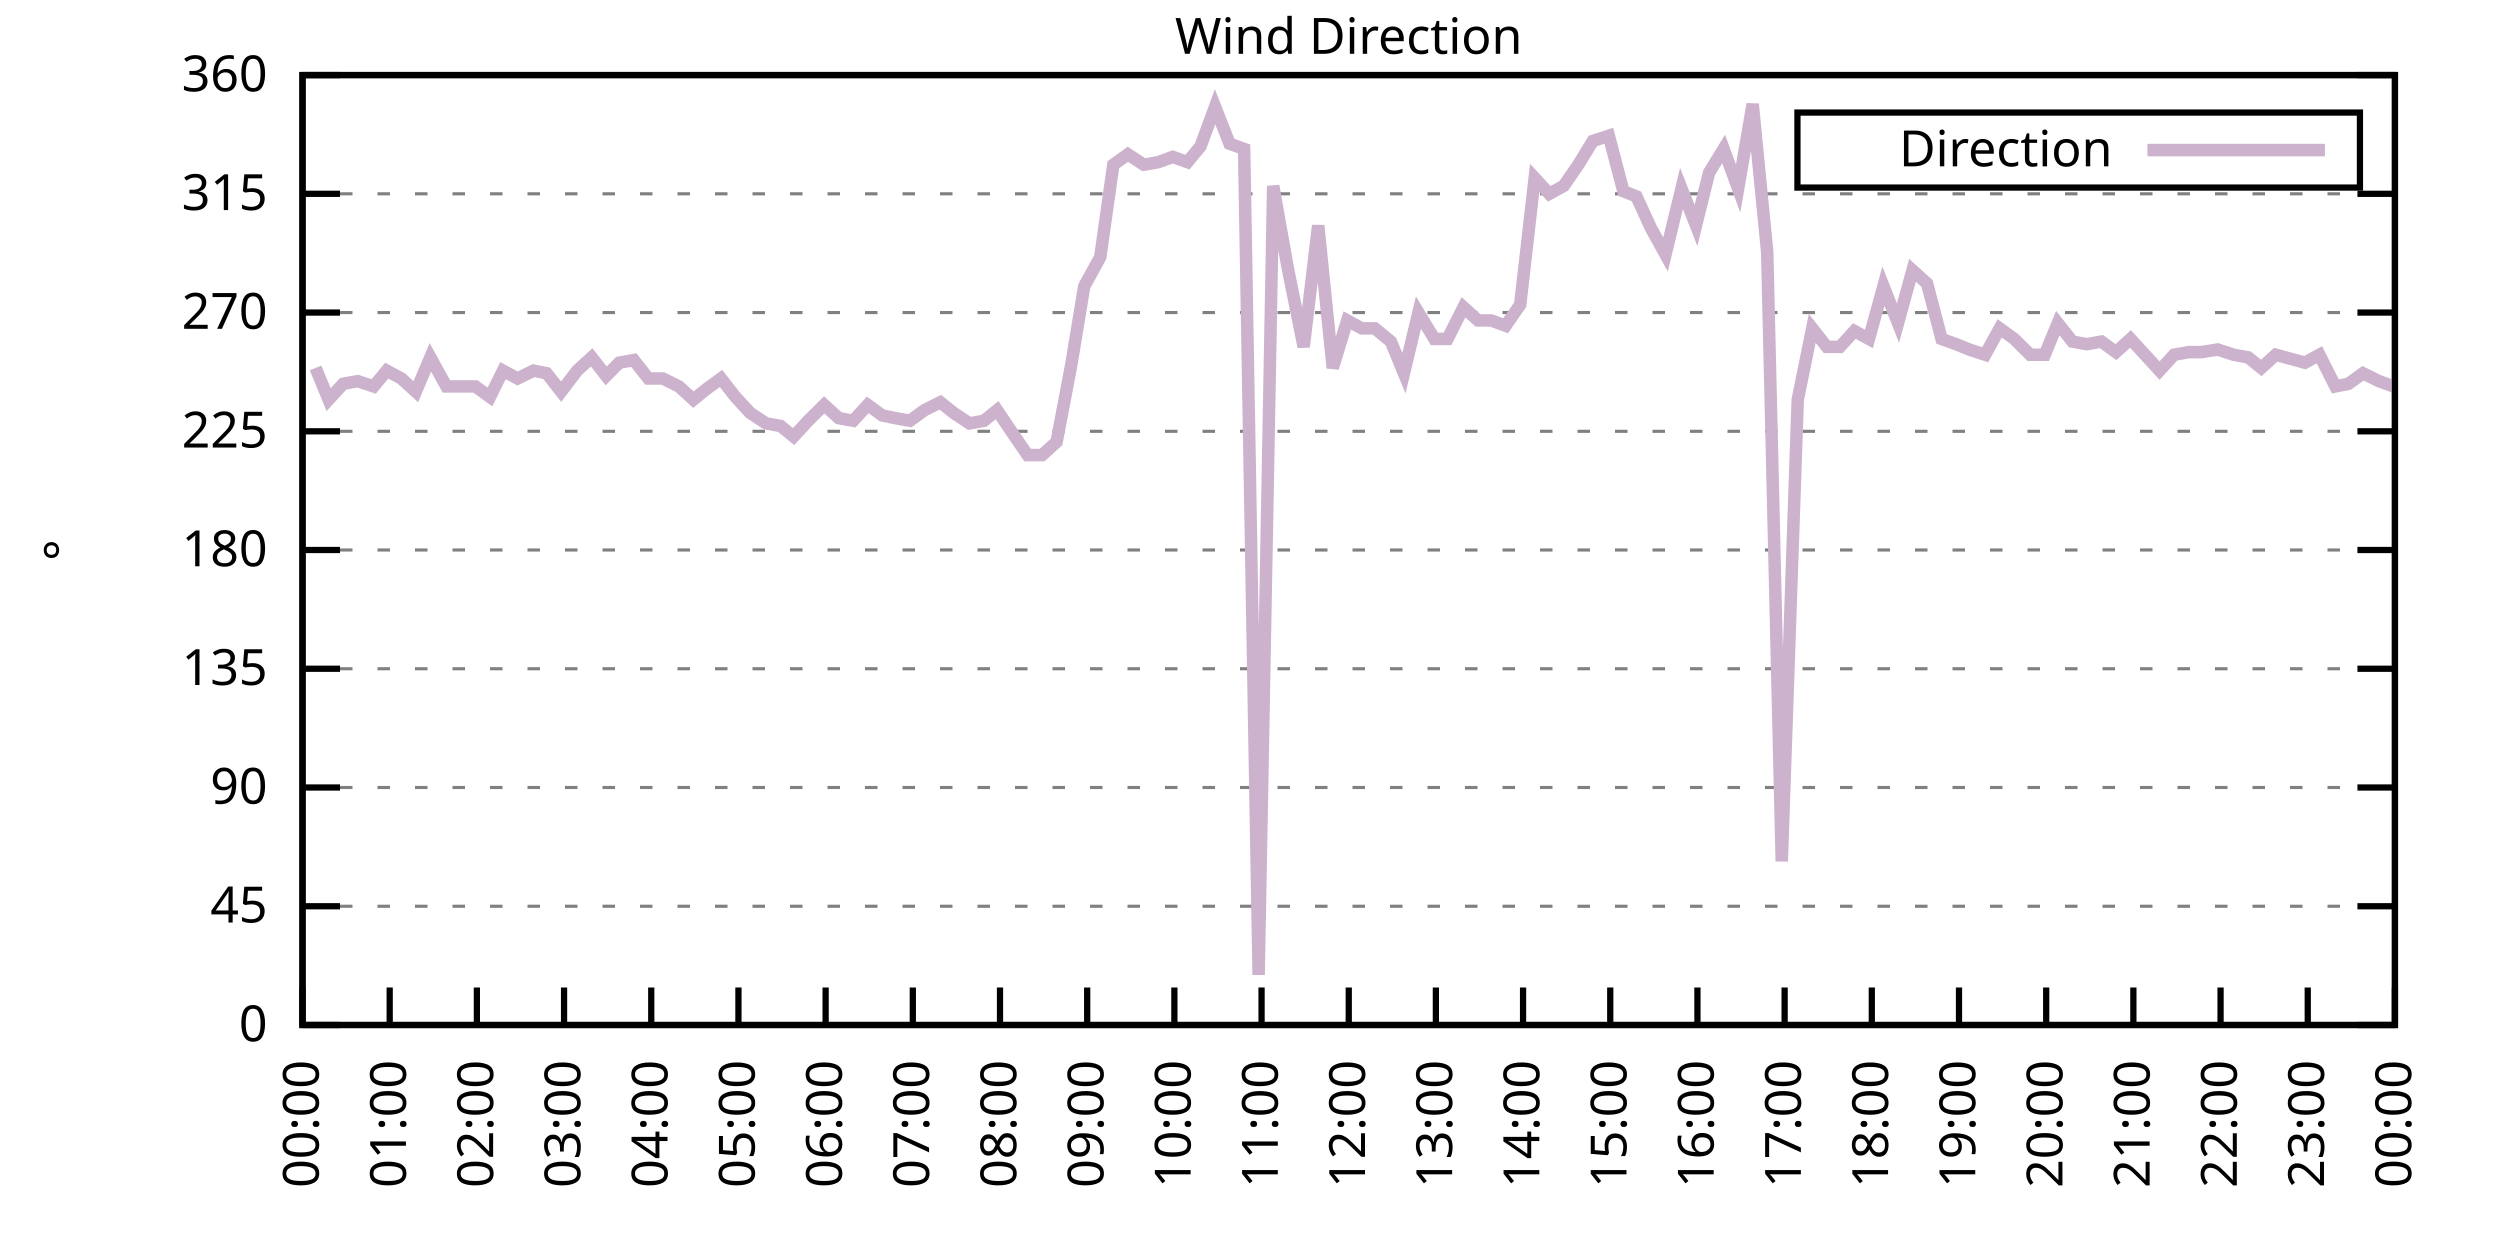
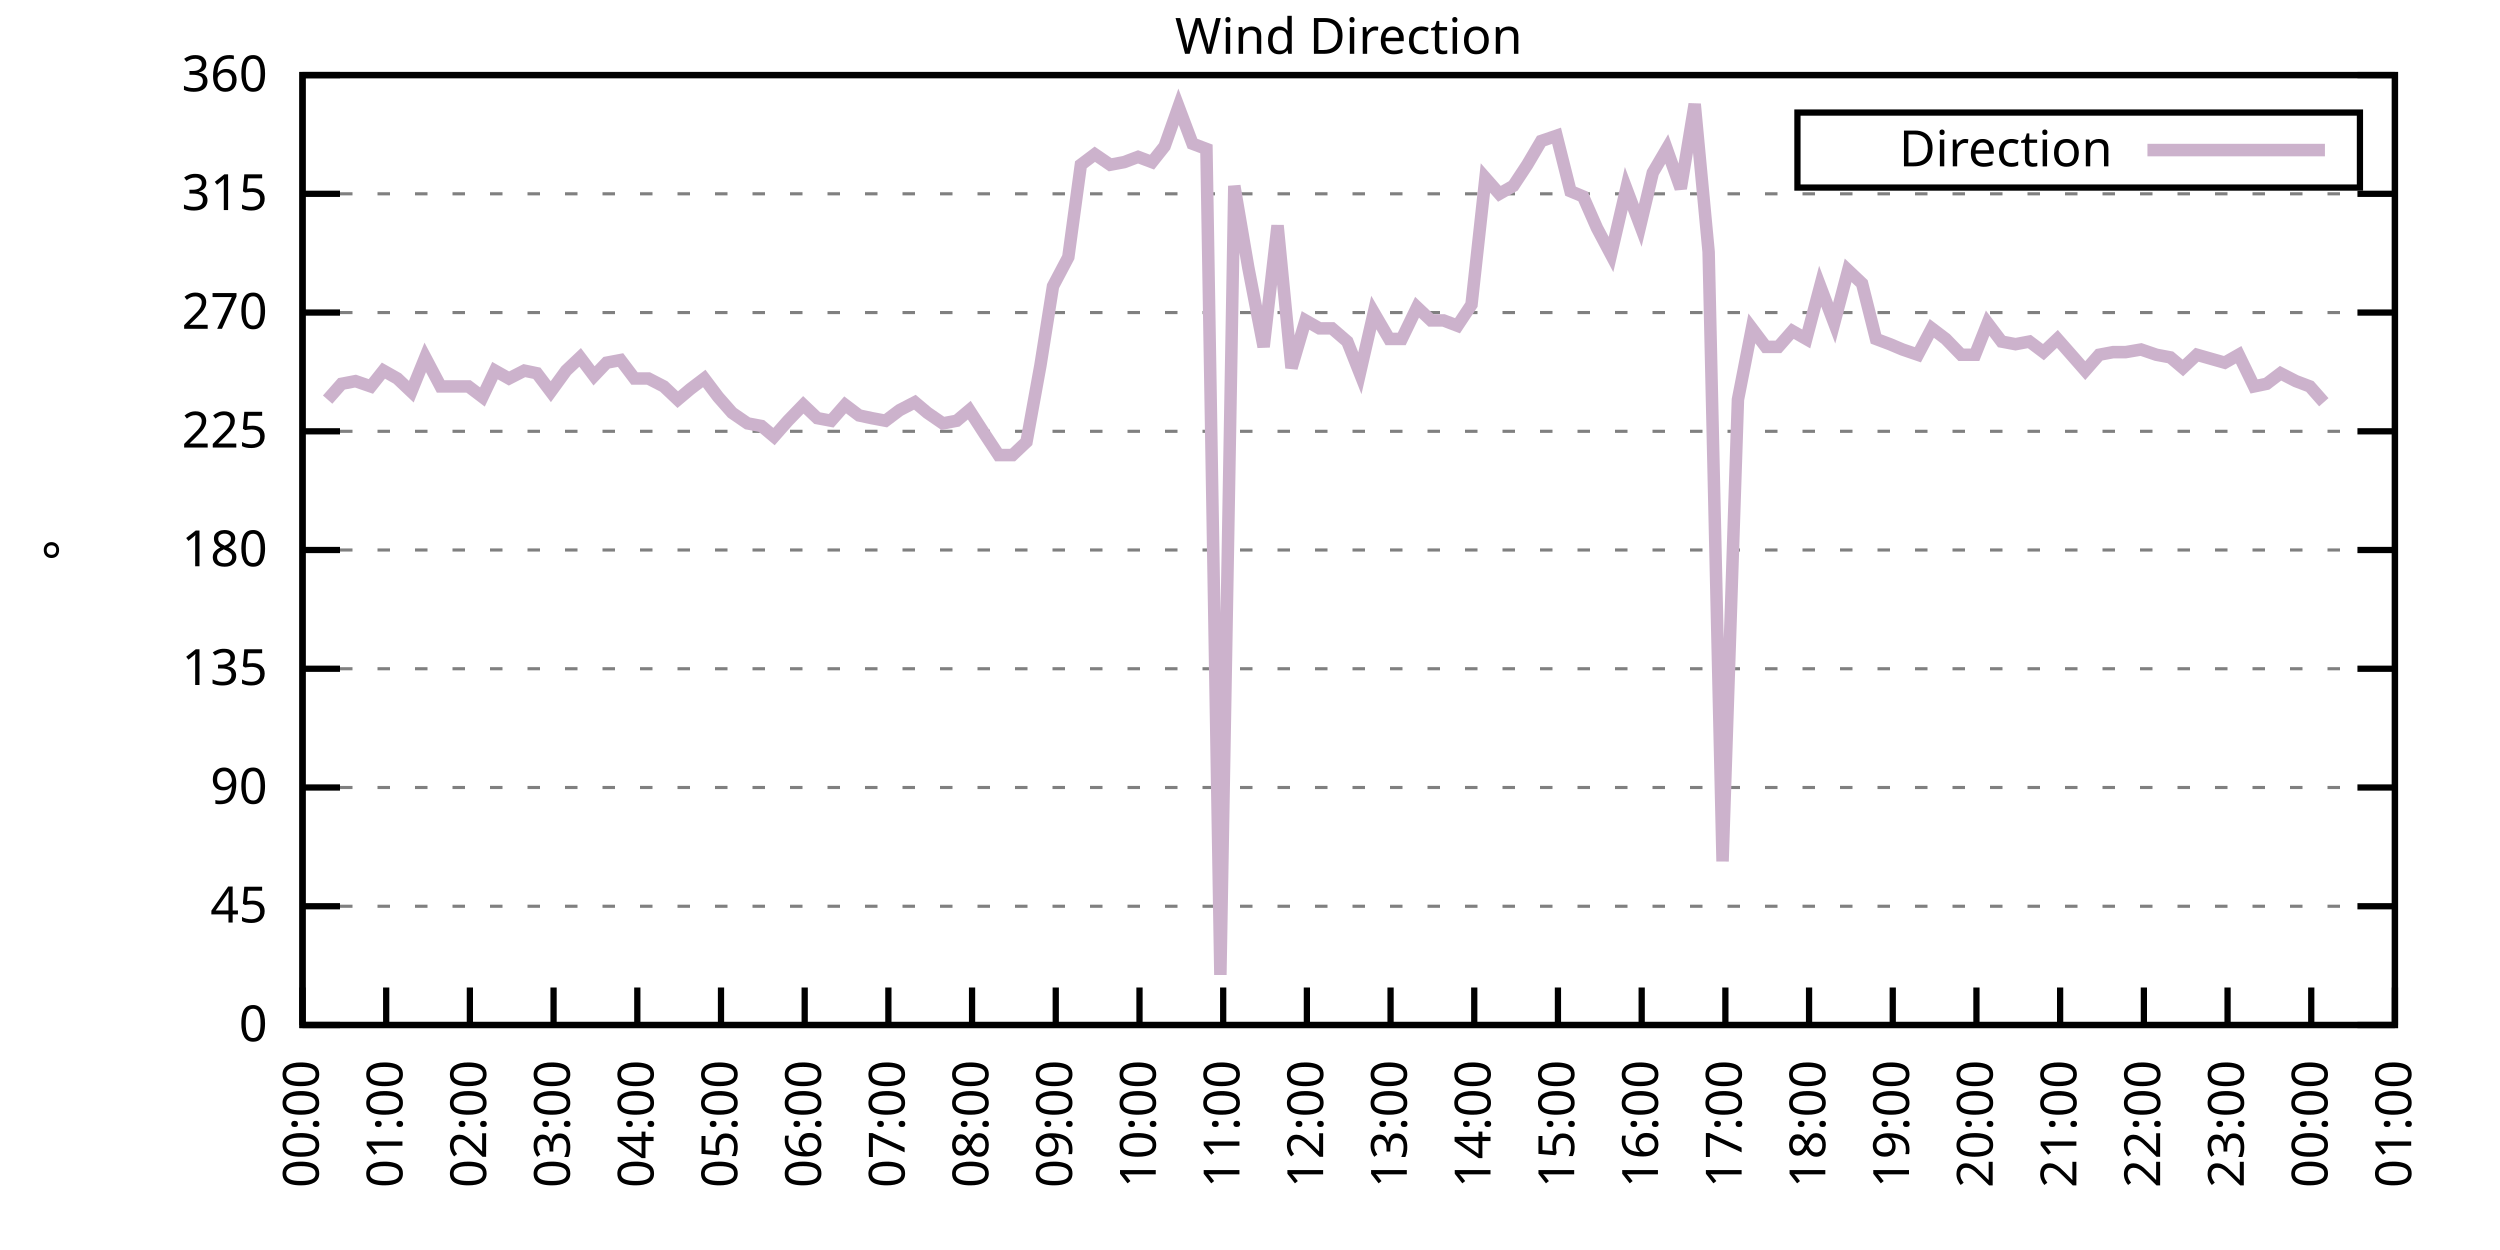
<svg xmlns="http://www.w3.org/2000/svg" xmlns:xlink="http://www.w3.org/1999/xlink" width="400" height="200" viewBox="0 0 400 200">
  <g id="gnuplot_canvas">
    <rect x="0" y="0" width="400" height="200" fill="none" />
    <defs>
      <circle id="gpDot" r="0.5" stroke-width="0.5" stroke="currentColor" />
      <path id="gpPt0" stroke-width="0.333" stroke="currentColor" d="M-1,0 h2 M0,-1 v2" />
      <path id="gpPt1" stroke-width="0.333" stroke="currentColor" d="M-1,-1 L1,1 M1,-1 L-1,1" />
      <path id="gpPt2" stroke-width="0.333" stroke="currentColor" d="M-1,0 L1,0 M0,-1 L0,1 M-1,-1 L1,1 M-1,1 L1,-1" />
      <rect id="gpPt3" stroke-width="0.333" stroke="currentColor" x="-1" y="-1" width="2" height="2" />
      <rect id="gpPt4" stroke-width="0.333" stroke="currentColor" fill="currentColor" x="-1" y="-1" width="2" height="2" />
      <circle id="gpPt5" stroke-width="0.333" stroke="currentColor" cx="0" cy="0" r="1" />
      <use xlink:href="#gpPt5" id="gpPt6" fill="currentColor" stroke="none" />
      <path id="gpPt7" stroke-width="0.333" stroke="currentColor" d="M0,-1.33 L-1.33,0.67 L1.33,0.67 z" />
      <use xlink:href="#gpPt7" id="gpPt8" fill="currentColor" stroke="none" />
      <use xlink:href="#gpPt7" id="gpPt9" stroke="currentColor" transform="rotate(180)" />
      <use xlink:href="#gpPt9" id="gpPt10" fill="currentColor" stroke="none" />
      <use xlink:href="#gpPt3" id="gpPt11" stroke="currentColor" transform="rotate(45)" />
      <use xlink:href="#gpPt11" id="gpPt12" fill="currentColor" stroke="none" />
      <path id="gpPt13" stroke-width="0.333" stroke="currentColor" d="M0,1.330 L1.265,0.411 L0.782,-1.067 L-0.782,-1.076 L-1.265,0.411 z" />
      <use xlink:href="#gpPt13" id="gpPt14" fill="currentColor" stroke="none" />
      <filter id="textbox" filterUnits="objectBoundingBox" x="0" y="0" height="1" width="1">
        <feFlood flood-color="white" flood-opacity="1" result="bgnd" />
        <feComposite in="SourceGraphic" in2="bgnd" operator="atop" />
      </filter>
      <filter id="greybox" filterUnits="objectBoundingBox" x="0" y="0" height="1" width="1">
        <feFlood flood-color="lightgrey" flood-opacity="1" result="grey" />
        <feComposite in="SourceGraphic" in2="grey" operator="atop" />
      </filter>
    </defs>
    <g fill="none" color="white" stroke="currentColor" stroke-width="1.00" stroke-linecap="butt" stroke-linejoin="miter">
</g>
    <g fill="none" color="black" stroke="currentColor" stroke-width="1.00" stroke-linecap="butt" stroke-linejoin="miter">
      <g stroke="none" shape-rendering="crispEdges">
        <polygon fill="rgb(255, 255, 255)" points="48.40,164.00 383.18,164.00 383.18,12.02 48.40,12.02 " />
      </g>
    </g>
    <g fill="none" color="black" stroke="currentColor" stroke-width="1.00" stroke-linecap="butt" stroke-linejoin="miter">
</g>
    <g fill="none" color="black" stroke="black" stroke-width="0.50" stroke-linecap="butt" stroke-linejoin="miter">
</g>
    <g fill="none" color="gray" stroke="currentColor" stroke-width="0.50" stroke-linecap="butt" stroke-linejoin="miter">
      <path stroke="gray" stroke-dasharray="2,4" class="gridline" d="M48.40,164.00 L383.19,164.00  " />
    </g>
    <g fill="none" color="gray" stroke="gray" stroke-width="1.00" stroke-linecap="butt" stroke-linejoin="miter">
</g>
    <g fill="none" color="black" stroke="currentColor" stroke-width="1.00" stroke-linecap="butt" stroke-linejoin="miter">
      <path stroke="black" d="M48.40,164.00 L54.40,164.00 M383.19,164.00 L377.19,164.00  " />
      <g transform="translate(42.80,166.60)" stroke="none" fill="black" font-family="Sans" font-size="8.00" text-anchor="end">
        <text>
          <tspan font-family="Sans"> 0</tspan>
        </text>
      </g>
    </g>
    <g fill="none" color="black" stroke="currentColor" stroke-width="1.00" stroke-linecap="butt" stroke-linejoin="miter">
</g>
    <g fill="none" color="black" stroke="black" stroke-width="0.50" stroke-linecap="butt" stroke-linejoin="miter">
</g>
    <g fill="none" color="gray" stroke="currentColor" stroke-width="0.50" stroke-linecap="butt" stroke-linejoin="miter">
      <path stroke="gray" stroke-dasharray="2,4" class="gridline" d="M48.40,145.00 L383.19,145.00  " />
    </g>
    <g fill="none" color="gray" stroke="gray" stroke-width="1.00" stroke-linecap="butt" stroke-linejoin="miter">
</g>
    <g fill="none" color="black" stroke="currentColor" stroke-width="1.00" stroke-linecap="butt" stroke-linejoin="miter">
      <path stroke="black" d="M48.40,145.00 L54.40,145.00 M383.19,145.00 L377.19,145.00  " />
      <g transform="translate(42.80,147.60)" stroke="none" fill="black" font-family="Sans" font-size="8.00" text-anchor="end">
        <text>
          <tspan font-family="Sans"> 45</tspan>
        </text>
      </g>
    </g>
    <g fill="none" color="black" stroke="currentColor" stroke-width="1.00" stroke-linecap="butt" stroke-linejoin="miter">
</g>
    <g fill="none" color="black" stroke="black" stroke-width="0.50" stroke-linecap="butt" stroke-linejoin="miter">
</g>
    <g fill="none" color="gray" stroke="currentColor" stroke-width="0.50" stroke-linecap="butt" stroke-linejoin="miter">
      <path stroke="gray" stroke-dasharray="2,4" class="gridline" d="M48.40,126.00 L383.19,126.00  " />
    </g>
    <g fill="none" color="gray" stroke="gray" stroke-width="1.00" stroke-linecap="butt" stroke-linejoin="miter">
</g>
    <g fill="none" color="black" stroke="currentColor" stroke-width="1.00" stroke-linecap="butt" stroke-linejoin="miter">
      <path stroke="black" d="M48.40,126.00 L54.40,126.00 M383.19,126.00 L377.19,126.00  " />
      <g transform="translate(42.80,128.60)" stroke="none" fill="black" font-family="Sans" font-size="8.00" text-anchor="end">
        <text>
          <tspan font-family="Sans"> 90</tspan>
        </text>
      </g>
    </g>
    <g fill="none" color="black" stroke="currentColor" stroke-width="1.00" stroke-linecap="butt" stroke-linejoin="miter">
</g>
    <g fill="none" color="black" stroke="black" stroke-width="0.50" stroke-linecap="butt" stroke-linejoin="miter">
</g>
    <g fill="none" color="gray" stroke="currentColor" stroke-width="0.50" stroke-linecap="butt" stroke-linejoin="miter">
      <path stroke="gray" stroke-dasharray="2,4" class="gridline" d="M48.40,107.00 L383.19,107.00  " />
    </g>
    <g fill="none" color="gray" stroke="gray" stroke-width="1.00" stroke-linecap="butt" stroke-linejoin="miter">
</g>
    <g fill="none" color="black" stroke="currentColor" stroke-width="1.00" stroke-linecap="butt" stroke-linejoin="miter">
      <path stroke="black" d="M48.40,107.00 L54.40,107.00 M383.19,107.00 L377.19,107.00  " />
      <g transform="translate(42.80,109.60)" stroke="none" fill="black" font-family="Sans" font-size="8.00" text-anchor="end">
        <text>
          <tspan font-family="Sans"> 135</tspan>
        </text>
      </g>
    </g>
    <g fill="none" color="black" stroke="currentColor" stroke-width="1.00" stroke-linecap="butt" stroke-linejoin="miter">
</g>
    <g fill="none" color="black" stroke="black" stroke-width="0.50" stroke-linecap="butt" stroke-linejoin="miter">
</g>
    <g fill="none" color="gray" stroke="currentColor" stroke-width="0.50" stroke-linecap="butt" stroke-linejoin="miter">
      <path stroke="gray" stroke-dasharray="2,4" class="gridline" d="M48.40,88.00 L383.19,88.00  " />
    </g>
    <g fill="none" color="gray" stroke="gray" stroke-width="1.00" stroke-linecap="butt" stroke-linejoin="miter">
</g>
    <g fill="none" color="black" stroke="currentColor" stroke-width="1.00" stroke-linecap="butt" stroke-linejoin="miter">
      <path stroke="black" d="M48.40,88.00 L54.40,88.00 M383.19,88.00 L377.19,88.00  " />
      <g transform="translate(42.80,90.60)" stroke="none" fill="black" font-family="Sans" font-size="8.00" text-anchor="end">
        <text>
          <tspan font-family="Sans"> 180</tspan>
        </text>
      </g>
    </g>
    <g fill="none" color="black" stroke="currentColor" stroke-width="1.00" stroke-linecap="butt" stroke-linejoin="miter">
</g>
    <g fill="none" color="black" stroke="black" stroke-width="0.50" stroke-linecap="butt" stroke-linejoin="miter">
</g>
    <g fill="none" color="gray" stroke="currentColor" stroke-width="0.50" stroke-linecap="butt" stroke-linejoin="miter">
      <path stroke="gray" stroke-dasharray="2,4" class="gridline" d="M48.40,69.01 L383.19,69.01  " />
    </g>
    <g fill="none" color="gray" stroke="gray" stroke-width="1.00" stroke-linecap="butt" stroke-linejoin="miter">
</g>
    <g fill="none" color="black" stroke="currentColor" stroke-width="1.00" stroke-linecap="butt" stroke-linejoin="miter">
      <path stroke="black" d="M48.40,69.01 L54.40,69.01 M383.19,69.01 L377.19,69.01  " />
      <g transform="translate(42.80,71.61)" stroke="none" fill="black" font-family="Sans" font-size="8.00" text-anchor="end">
        <text>
          <tspan font-family="Sans"> 225</tspan>
        </text>
      </g>
    </g>
    <g fill="none" color="black" stroke="currentColor" stroke-width="1.00" stroke-linecap="butt" stroke-linejoin="miter">
</g>
    <g fill="none" color="black" stroke="black" stroke-width="0.50" stroke-linecap="butt" stroke-linejoin="miter">
</g>
    <g fill="none" color="gray" stroke="currentColor" stroke-width="0.50" stroke-linecap="butt" stroke-linejoin="miter">
      <path stroke="gray" stroke-dasharray="2,4" class="gridline" d="M48.40,50.01 L383.19,50.01  " />
    </g>
    <g fill="none" color="gray" stroke="gray" stroke-width="1.00" stroke-linecap="butt" stroke-linejoin="miter">
</g>
    <g fill="none" color="black" stroke="currentColor" stroke-width="1.00" stroke-linecap="butt" stroke-linejoin="miter">
      <path stroke="black" d="M48.40,50.01 L54.40,50.01 M383.19,50.01 L377.19,50.01  " />
      <g transform="translate(42.80,52.61)" stroke="none" fill="black" font-family="Sans" font-size="8.00" text-anchor="end">
        <text>
          <tspan font-family="Sans"> 270</tspan>
        </text>
      </g>
    </g>
    <g fill="none" color="black" stroke="currentColor" stroke-width="1.00" stroke-linecap="butt" stroke-linejoin="miter">
</g>
    <g fill="none" color="black" stroke="black" stroke-width="0.50" stroke-linecap="butt" stroke-linejoin="miter">
</g>
    <g fill="none" color="gray" stroke="currentColor" stroke-width="0.50" stroke-linecap="butt" stroke-linejoin="miter">
      <path stroke="gray" stroke-dasharray="2,4" class="gridline" d="M48.40,31.01 L383.19,31.01  " />
    </g>
    <g fill="none" color="gray" stroke="gray" stroke-width="1.00" stroke-linecap="butt" stroke-linejoin="miter">
</g>
    <g fill="none" color="black" stroke="currentColor" stroke-width="1.00" stroke-linecap="butt" stroke-linejoin="miter">
      <path stroke="black" d="M48.40,31.01 L54.40,31.01 M383.19,31.01 L377.19,31.01  " />
      <g transform="translate(42.80,33.61)" stroke="none" fill="black" font-family="Sans" font-size="8.00" text-anchor="end">
        <text>
          <tspan font-family="Sans"> 315</tspan>
        </text>
      </g>
    </g>
    <g fill="none" color="black" stroke="currentColor" stroke-width="1.00" stroke-linecap="butt" stroke-linejoin="miter">
</g>
    <g fill="none" color="black" stroke="black" stroke-width="0.50" stroke-linecap="butt" stroke-linejoin="miter">
</g>
    <g fill="none" color="gray" stroke="currentColor" stroke-width="0.50" stroke-linecap="butt" stroke-linejoin="miter">
      <path stroke="gray" stroke-dasharray="2,4" class="gridline" d="M48.40,12.01 L383.19,12.01  " />
    </g>
    <g fill="none" color="gray" stroke="gray" stroke-width="1.00" stroke-linecap="butt" stroke-linejoin="miter">
</g>
    <g fill="none" color="black" stroke="currentColor" stroke-width="1.00" stroke-linecap="butt" stroke-linejoin="miter">
      <path stroke="black" d="M48.40,12.01 L54.40,12.01 M383.19,12.01 L377.19,12.01  " />
      <g transform="translate(42.80,14.61)" stroke="none" fill="black" font-family="Sans" font-size="8.00" text-anchor="end">
        <text>
          <tspan font-family="Sans"> 360</tspan>
        </text>
      </g>
    </g>
    <g fill="none" color="black" stroke="currentColor" stroke-width="1.00" stroke-linecap="butt" stroke-linejoin="miter">
      <path stroke="black" d="M48.40,164.00 L48.40,158.00  " />
      <g transform="translate(51.00,169.60) rotate(270.00)" stroke="none" fill="black" font-family="Sans" font-size="8.00" text-anchor="end">
        <text>
          <tspan font-family="Sans">00:00</tspan>
        </text>
      </g>
    </g>
    <g fill="none" color="black" stroke="currentColor" stroke-width="1.00" stroke-linecap="butt" stroke-linejoin="miter">
-       <path stroke="black" d="M62.35,164.00 L62.35,158.00  " />
-       <g transform="translate(64.95,169.60) rotate(270.00)" stroke="none" fill="black" font-family="Sans" font-size="8.00" text-anchor="end">
+       <path stroke="black" d="M61.79,164.00 L61.79,158.00  " />
+       <g transform="translate(64.39,169.60) rotate(270.00)" stroke="none" fill="black" font-family="Sans" font-size="8.00" text-anchor="end">
        <text>
          <tspan font-family="Sans">01:00</tspan>
        </text>
      </g>
    </g>
    <g fill="none" color="black" stroke="currentColor" stroke-width="1.00" stroke-linecap="butt" stroke-linejoin="miter">
-       <path stroke="black" d="M76.30,164.00 L76.30,158.00  " />
-       <g transform="translate(78.90,169.60) rotate(270.00)" stroke="none" fill="black" font-family="Sans" font-size="8.00" text-anchor="end">
+       <path stroke="black" d="M75.18,164.00 L75.18,158.00  " />
+       <g transform="translate(77.78,169.60) rotate(270.00)" stroke="none" fill="black" font-family="Sans" font-size="8.00" text-anchor="end">
        <text>
          <tspan font-family="Sans">02:00</tspan>
        </text>
      </g>
    </g>
    <g fill="none" color="black" stroke="currentColor" stroke-width="1.00" stroke-linecap="butt" stroke-linejoin="miter">
-       <path stroke="black" d="M90.25,164.00 L90.25,158.00  " />
-       <g transform="translate(92.85,169.60) rotate(270.00)" stroke="none" fill="black" font-family="Sans" font-size="8.00" text-anchor="end">
+       <path stroke="black" d="M88.57,164.00 L88.57,158.00  " />
+       <g transform="translate(91.17,169.60) rotate(270.00)" stroke="none" fill="black" font-family="Sans" font-size="8.00" text-anchor="end">
        <text>
          <tspan font-family="Sans">03:00</tspan>
        </text>
      </g>
    </g>
    <g fill="none" color="black" stroke="currentColor" stroke-width="1.00" stroke-linecap="butt" stroke-linejoin="miter">
-       <path stroke="black" d="M104.20,164.00 L104.20,158.00  " />
-       <g transform="translate(106.80,169.60) rotate(270.00)" stroke="none" fill="black" font-family="Sans" font-size="8.00" text-anchor="end">
+       <path stroke="black" d="M101.97,164.00 L101.97,158.00  " />
+       <g transform="translate(104.57,169.60) rotate(270.00)" stroke="none" fill="black" font-family="Sans" font-size="8.00" text-anchor="end">
        <text>
          <tspan font-family="Sans">04:00</tspan>
        </text>
      </g>
    </g>
    <g fill="none" color="black" stroke="currentColor" stroke-width="1.00" stroke-linecap="butt" stroke-linejoin="miter">
-       <path stroke="black" d="M118.15,164.00 L118.15,158.00  " />
-       <g transform="translate(120.75,169.60) rotate(270.00)" stroke="none" fill="black" font-family="Sans" font-size="8.00" text-anchor="end">
+       <path stroke="black" d="M115.36,164.00 L115.36,158.00  " />
+       <g transform="translate(117.96,169.60) rotate(270.00)" stroke="none" fill="black" font-family="Sans" font-size="8.00" text-anchor="end">
        <text>
          <tspan font-family="Sans">05:00</tspan>
        </text>
      </g>
    </g>
    <g fill="none" color="black" stroke="currentColor" stroke-width="1.00" stroke-linecap="butt" stroke-linejoin="miter">
-       <path stroke="black" d="M132.10,164.00 L132.10,158.00  " />
-       <g transform="translate(134.70,169.60) rotate(270.00)" stroke="none" fill="black" font-family="Sans" font-size="8.00" text-anchor="end">
+       <path stroke="black" d="M128.75,164.00 L128.75,158.00  " />
+       <g transform="translate(131.35,169.60) rotate(270.00)" stroke="none" fill="black" font-family="Sans" font-size="8.00" text-anchor="end">
        <text>
          <tspan font-family="Sans">06:00</tspan>
        </text>
      </g>
    </g>
    <g fill="none" color="black" stroke="currentColor" stroke-width="1.00" stroke-linecap="butt" stroke-linejoin="miter">
-       <path stroke="black" d="M146.05,164.00 L146.05,158.00  " />
-       <g transform="translate(148.65,169.60) rotate(270.00)" stroke="none" fill="black" font-family="Sans" font-size="8.00" text-anchor="end">
+       <path stroke="black" d="M142.14,164.00 L142.14,158.00  " />
+       <g transform="translate(144.74,169.60) rotate(270.00)" stroke="none" fill="black" font-family="Sans" font-size="8.00" text-anchor="end">
        <text>
          <tspan font-family="Sans">07:00</tspan>
        </text>
      </g>
    </g>
    <g fill="none" color="black" stroke="currentColor" stroke-width="1.00" stroke-linecap="butt" stroke-linejoin="miter">
-       <path stroke="black" d="M160.00,164.00 L160.00,158.00  " />
-       <g transform="translate(162.60,169.60) rotate(270.00)" stroke="none" fill="black" font-family="Sans" font-size="8.00" text-anchor="end">
+       <path stroke="black" d="M155.53,164.00 L155.53,158.00  " />
+       <g transform="translate(158.13,169.60) rotate(270.00)" stroke="none" fill="black" font-family="Sans" font-size="8.00" text-anchor="end">
        <text>
          <tspan font-family="Sans">08:00</tspan>
        </text>
      </g>
    </g>
    <g fill="none" color="black" stroke="currentColor" stroke-width="1.00" stroke-linecap="butt" stroke-linejoin="miter">
-       <path stroke="black" d="M173.95,164.00 L173.95,158.00  " />
-       <g transform="translate(176.55,169.60) rotate(270.00)" stroke="none" fill="black" font-family="Sans" font-size="8.00" text-anchor="end">
+       <path stroke="black" d="M168.92,164.00 L168.92,158.00  " />
+       <g transform="translate(171.52,169.60) rotate(270.00)" stroke="none" fill="black" font-family="Sans" font-size="8.00" text-anchor="end">
        <text>
          <tspan font-family="Sans">09:00</tspan>
        </text>
      </g>
    </g>
    <g fill="none" color="black" stroke="currentColor" stroke-width="1.00" stroke-linecap="butt" stroke-linejoin="miter">
-       <path stroke="black" d="M187.90,164.00 L187.90,158.00  " />
-       <g transform="translate(190.50,169.60) rotate(270.00)" stroke="none" fill="black" font-family="Sans" font-size="8.00" text-anchor="end">
+       <path stroke="black" d="M182.32,164.00 L182.32,158.00  " />
+       <g transform="translate(184.92,169.60) rotate(270.00)" stroke="none" fill="black" font-family="Sans" font-size="8.00" text-anchor="end">
        <text>
          <tspan font-family="Sans">10:00</tspan>
        </text>
      </g>
    </g>
    <g fill="none" color="black" stroke="currentColor" stroke-width="1.00" stroke-linecap="butt" stroke-linejoin="miter">
-       <path stroke="black" d="M201.85,164.00 L201.85,158.00  " />
-       <g transform="translate(204.45,169.60) rotate(270.00)" stroke="none" fill="black" font-family="Sans" font-size="8.00" text-anchor="end">
+       <path stroke="black" d="M195.71,164.00 L195.71,158.00  " />
+       <g transform="translate(198.31,169.60) rotate(270.00)" stroke="none" fill="black" font-family="Sans" font-size="8.00" text-anchor="end">
        <text>
          <tspan font-family="Sans">11:00</tspan>
        </text>
      </g>
    </g>
    <g fill="none" color="black" stroke="currentColor" stroke-width="1.00" stroke-linecap="butt" stroke-linejoin="miter">
-       <path stroke="black" d="M215.80,164.00 L215.80,158.00  " />
-       <g transform="translate(218.40,169.60) rotate(270.00)" stroke="none" fill="black" font-family="Sans" font-size="8.00" text-anchor="end">
+       <path stroke="black" d="M209.10,164.00 L209.10,158.00  " />
+       <g transform="translate(211.70,169.60) rotate(270.00)" stroke="none" fill="black" font-family="Sans" font-size="8.00" text-anchor="end">
        <text>
          <tspan font-family="Sans">12:00</tspan>
        </text>
      </g>
    </g>
    <g fill="none" color="black" stroke="currentColor" stroke-width="1.00" stroke-linecap="butt" stroke-linejoin="miter">
-       <path stroke="black" d="M229.74,164.00 L229.74,158.00  " />
-       <g transform="translate(232.34,169.60) rotate(270.00)" stroke="none" fill="black" font-family="Sans" font-size="8.00" text-anchor="end">
+       <path stroke="black" d="M222.49,164.00 L222.49,158.00  " />
+       <g transform="translate(225.09,169.60) rotate(270.00)" stroke="none" fill="black" font-family="Sans" font-size="8.00" text-anchor="end">
        <text>
          <tspan font-family="Sans">13:00</tspan>
        </text>
      </g>
    </g>
    <g fill="none" color="black" stroke="currentColor" stroke-width="1.00" stroke-linecap="butt" stroke-linejoin="miter">
-       <path stroke="black" d="M243.69,164.00 L243.69,158.00  " />
-       <g transform="translate(246.29,169.60) rotate(270.00)" stroke="none" fill="black" font-family="Sans" font-size="8.00" text-anchor="end">
+       <path stroke="black" d="M235.88,164.00 L235.88,158.00  " />
+       <g transform="translate(238.48,169.60) rotate(270.00)" stroke="none" fill="black" font-family="Sans" font-size="8.00" text-anchor="end">
        <text>
          <tspan font-family="Sans">14:00</tspan>
        </text>
      </g>
    </g>
    <g fill="none" color="black" stroke="currentColor" stroke-width="1.00" stroke-linecap="butt" stroke-linejoin="miter">
-       <path stroke="black" d="M257.64,164.00 L257.64,158.00  " />
-       <g transform="translate(260.24,169.60) rotate(270.00)" stroke="none" fill="black" font-family="Sans" font-size="8.00" text-anchor="end">
+       <path stroke="black" d="M249.27,164.00 L249.27,158.00  " />
+       <g transform="translate(251.87,169.60) rotate(270.00)" stroke="none" fill="black" font-family="Sans" font-size="8.00" text-anchor="end">
        <text>
          <tspan font-family="Sans">15:00</tspan>
        </text>
      </g>
    </g>
    <g fill="none" color="black" stroke="currentColor" stroke-width="1.00" stroke-linecap="butt" stroke-linejoin="miter">
-       <path stroke="black" d="M271.59,164.00 L271.59,158.00  " />
-       <g transform="translate(274.19,169.60) rotate(270.00)" stroke="none" fill="black" font-family="Sans" font-size="8.00" text-anchor="end">
+       <path stroke="black" d="M262.67,164.00 L262.67,158.00  " />
+       <g transform="translate(265.27,169.60) rotate(270.00)" stroke="none" fill="black" font-family="Sans" font-size="8.00" text-anchor="end">
        <text>
          <tspan font-family="Sans">16:00</tspan>
        </text>
      </g>
    </g>
    <g fill="none" color="black" stroke="currentColor" stroke-width="1.00" stroke-linecap="butt" stroke-linejoin="miter">
-       <path stroke="black" d="M285.54,164.00 L285.54,158.00  " />
-       <g transform="translate(288.14,169.60) rotate(270.00)" stroke="none" fill="black" font-family="Sans" font-size="8.00" text-anchor="end">
+       <path stroke="black" d="M276.06,164.00 L276.06,158.00  " />
+       <g transform="translate(278.66,169.60) rotate(270.00)" stroke="none" fill="black" font-family="Sans" font-size="8.00" text-anchor="end">
        <text>
          <tspan font-family="Sans">17:00</tspan>
        </text>
      </g>
    </g>
    <g fill="none" color="black" stroke="currentColor" stroke-width="1.00" stroke-linecap="butt" stroke-linejoin="miter">
-       <path stroke="black" d="M299.49,164.00 L299.49,158.00  " />
-       <g transform="translate(302.09,169.60) rotate(270.00)" stroke="none" fill="black" font-family="Sans" font-size="8.00" text-anchor="end">
+       <path stroke="black" d="M289.45,164.00 L289.45,158.00  " />
+       <g transform="translate(292.05,169.60) rotate(270.00)" stroke="none" fill="black" font-family="Sans" font-size="8.00" text-anchor="end">
        <text>
          <tspan font-family="Sans">18:00</tspan>
        </text>
      </g>
    </g>
    <g fill="none" color="black" stroke="currentColor" stroke-width="1.00" stroke-linecap="butt" stroke-linejoin="miter">
-       <path stroke="black" d="M313.44,164.00 L313.44,158.00  " />
-       <g transform="translate(316.04,169.60) rotate(270.00)" stroke="none" fill="black" font-family="Sans" font-size="8.00" text-anchor="end">
+       <path stroke="black" d="M302.84,164.00 L302.84,158.00  " />
+       <g transform="translate(305.44,169.60) rotate(270.00)" stroke="none" fill="black" font-family="Sans" font-size="8.00" text-anchor="end">
        <text>
          <tspan font-family="Sans">19:00</tspan>
        </text>
      </g>
    </g>
    <g fill="none" color="black" stroke="currentColor" stroke-width="1.00" stroke-linecap="butt" stroke-linejoin="miter">
-       <path stroke="black" d="M327.39,164.00 L327.39,158.00  " />
-       <g transform="translate(329.99,169.60) rotate(270.00)" stroke="none" fill="black" font-family="Sans" font-size="8.00" text-anchor="end">
+       <path stroke="black" d="M316.23,164.00 L316.23,158.00  " />
+       <g transform="translate(318.83,169.60) rotate(270.00)" stroke="none" fill="black" font-family="Sans" font-size="8.00" text-anchor="end">
        <text>
          <tspan font-family="Sans">20:00</tspan>
        </text>
      </g>
    </g>
    <g fill="none" color="black" stroke="currentColor" stroke-width="1.00" stroke-linecap="butt" stroke-linejoin="miter">
-       <path stroke="black" d="M341.34,164.00 L341.34,158.00  " />
-       <g transform="translate(343.94,169.60) rotate(270.00)" stroke="none" fill="black" font-family="Sans" font-size="8.00" text-anchor="end">
+       <path stroke="black" d="M329.62,164.00 L329.62,158.00  " />
+       <g transform="translate(332.22,169.60) rotate(270.00)" stroke="none" fill="black" font-family="Sans" font-size="8.00" text-anchor="end">
        <text>
          <tspan font-family="Sans">21:00</tspan>
        </text>
      </g>
    </g>
    <g fill="none" color="black" stroke="currentColor" stroke-width="1.00" stroke-linecap="butt" stroke-linejoin="miter">
-       <path stroke="black" d="M355.29,164.00 L355.29,158.00  " />
-       <g transform="translate(357.89,169.60) rotate(270.00)" stroke="none" fill="black" font-family="Sans" font-size="8.00" text-anchor="end">
+       <path stroke="black" d="M343.02,164.00 L343.02,158.00  " />
+       <g transform="translate(345.62,169.60) rotate(270.00)" stroke="none" fill="black" font-family="Sans" font-size="8.00" text-anchor="end">
        <text>
          <tspan font-family="Sans">22:00</tspan>
        </text>
      </g>
    </g>
    <g fill="none" color="black" stroke="currentColor" stroke-width="1.00" stroke-linecap="butt" stroke-linejoin="miter">
-       <path stroke="black" d="M369.24,164.00 L369.24,158.00  " />
-       <g transform="translate(371.84,169.60) rotate(270.00)" stroke="none" fill="black" font-family="Sans" font-size="8.00" text-anchor="end">
+       <path stroke="black" d="M356.41,164.00 L356.41,158.00  " />
+       <g transform="translate(359.01,169.60) rotate(270.00)" stroke="none" fill="black" font-family="Sans" font-size="8.00" text-anchor="end">
        <text>
          <tspan font-family="Sans">23:00</tspan>
+         </text>
+       </g>
+     </g>
+     <g fill="none" color="black" stroke="currentColor" stroke-width="1.00" stroke-linecap="butt" stroke-linejoin="miter">
+       <path stroke="black" d="M369.80,164.00 L369.80,158.00  " />
+       <g transform="translate(372.40,169.60) rotate(270.00)" stroke="none" fill="black" font-family="Sans" font-size="8.00" text-anchor="end">
+         <text>
+           <tspan font-family="Sans">00:00</tspan>
        </text>
      </g>
    </g>
    <g fill="none" color="black" stroke="currentColor" stroke-width="1.00" stroke-linecap="butt" stroke-linejoin="miter">
      <path stroke="black" d="M383.19,164.00 L383.19,158.00  " />
      <g transform="translate(385.79,169.60) rotate(270.00)" stroke="none" fill="black" font-family="Sans" font-size="8.00" text-anchor="end">
        <text>
-           <tspan font-family="Sans">00:00</tspan>
+           <tspan font-family="Sans">01:00</tspan>
        </text>
      </g>
    </g>
    <g fill="none" color="black" stroke="currentColor" stroke-width="1.00" stroke-linecap="butt" stroke-linejoin="miter">
</g>
    <g fill="none" color="black" stroke="currentColor" stroke-width="1.00" stroke-linecap="butt" stroke-linejoin="miter">
      <path stroke="black" d="M48.40,12.01 L48.40,164.00 L383.19,164.00 L383.19,12.01 L48.40,12.01 Z  " />
    </g>
    <g fill="none" color="black" stroke="currentColor" stroke-width="1.00" stroke-linecap="butt" stroke-linejoin="miter">
</g>
    <g fill="none" color="black" stroke="currentColor" stroke-width="1.00" stroke-linecap="butt" stroke-linejoin="miter">
      <path stroke="black" d="M287.59,30.01 L287.59,18.01 L377.59,18.01 L377.59,30.01 L287.59,30.01 Z  " />
    </g>
    <g id="Wind_direction_plot_1">
      <g fill="none" color="white" stroke="black" stroke-width="2.00" stroke-linecap="butt" stroke-linejoin="miter">
</g>
      <g fill="none" color="black" stroke="currentColor" stroke-width="2.00" stroke-linecap="butt" stroke-linejoin="miter">
        <g transform="translate(337.99,26.61)" stroke="none" fill="black" font-family="Sans" font-size="8.00" text-anchor="end">
          <text>
            <tspan font-family="Sans">Direction</tspan>
          </text>
        </g>
      </g>
      <g fill="none" color="black" stroke="currentColor" stroke-width="2.00" stroke-linecap="butt" stroke-linejoin="miter">
-         <path stroke="rgb(204, 178, 204)" d="M343.59,24.01 L371.99,24.01 M50.49,58.87 L52.58,63.94 L54.91,61.41 L57.23,60.98 L59.79,61.83 L61.88,59.30   L64.21,60.56 L66.53,62.67 L68.86,57.18 L71.42,61.83 L73.51,61.83 L76.07,61.83 L78.39,63.52 L80.48,59.30   L82.81,60.56 L85.37,59.30 L87.46,59.72 L89.78,62.67 L92.34,59.30 L94.67,57.18 L96.99,60.14 L99.08,58.03   L101.41,57.61 L103.73,60.56 L106.06,60.56 L108.62,61.83 L110.94,63.94 L113.03,62.25 L115.36,60.56 L117.68,63.52   L120.01,66.05 L122.57,67.74 L124.89,68.16 L126.98,69.85 L129.31,67.32 L131.87,64.78 L134.19,66.90 L136.51,67.32   L138.84,64.78 L141.16,66.47 L143.26,66.90 L145.58,67.32 L147.91,65.63 L150.46,64.36 L152.56,66.05 L155.11,67.74   L157.44,67.32 L159.53,65.63 L162.09,69.43 L164.41,72.81 L166.74,72.81 L169.06,70.70 L171.39,58.45 L173.48,45.79   L176.04,41.14 L178.13,26.36 L180.46,24.68 L183.01,26.36 L185.34,25.94 L187.66,25.10 L189.99,25.94 L192.08,23.41   L194.41,17.08 L196.73,22.99 L199.06,23.83 L201.38,155.98 L203.71,29.74 L206.03,42.83 L208.59,55.50 L210.91,36.08   L213.24,58.87 L215.56,51.27 L217.89,52.54 L219.98,52.54 L222.54,54.65 L224.63,59.72 L226.95,50.01 L229.51,54.23   L231.60,54.23 L234.16,49.16 L236.49,51.27 L238.58,51.27 L240.90,52.12 L243.23,48.74 L245.55,28.48 L247.88,31.01   L250.20,29.74 L252.53,26.36 L254.85,22.56 L257.41,21.72 L259.74,30.59 L261.83,31.43 L264.15,36.50 L266.48,40.72   L269.04,30.16 L271.36,36.08 L273.45,27.63 L275.78,23.83 L278.10,30.16 L280.43,16.65 L282.75,40.30 L285.08,137.82   L287.64,63.94 L289.96,52.54 L292.29,55.50 L294.38,55.50 L296.70,52.96 L299.03,54.23 L301.35,45.79 L303.68,51.70   L306.00,43.25 L308.33,45.36 L310.65,54.23 L312.98,55.07 L315.07,55.92 L317.63,56.76 L319.95,52.54 L322.28,54.23   L324.83,56.76 L327.16,56.76 L329.25,51.70 L331.58,54.65 L333.90,55.07 L336.23,54.65 L338.55,56.34 L340.88,54.23   L343.20,56.76 L345.53,59.30 L347.85,56.76 L350.18,56.34 L352.27,56.34 L354.83,55.92 L357.38,56.76 L359.71,57.18   L361.80,58.87 L364.13,56.76 L368.78,58.03 L371.10,56.76 L373.66,61.83 L375.75,61.41 L378.08,59.72 L380.63,60.98   L382.96,61.83  " />
+         <path stroke="rgb(204, 178, 204)" d="M343.59,24.01 L371.99,24.01 M52.42,63.94 L54.65,61.41 L56.88,60.98 L59.34,61.83 L61.35,59.30 L63.58,60.56   L65.81,62.67 L68.04,57.18 L70.50,61.83 L72.50,61.83 L74.96,61.83 L77.19,63.52 L79.20,59.30 L81.43,60.56   L83.89,59.30 L85.90,59.72 L88.13,62.67 L90.58,59.30 L92.82,57.18 L95.05,60.14 L97.06,58.03 L99.29,57.61   L101.52,60.56 L103.75,60.56 L106.21,61.83 L108.44,63.94 L110.45,62.25 L112.68,60.56 L114.91,63.52 L117.14,66.05   L119.60,67.74 L121.83,68.16 L123.84,69.85 L126.07,67.32 L128.53,64.78 L130.76,66.90 L132.99,67.32 L135.22,64.78   L137.45,66.47 L139.46,66.90 L141.69,67.32 L143.93,65.63 L146.38,64.36 L148.39,66.05 L150.85,67.74 L153.08,67.32   L155.09,65.63 L157.54,69.43 L159.77,72.81 L162.01,72.81 L164.24,70.70 L166.47,58.45 L168.48,45.79 L170.93,41.14   L172.94,26.36 L175.17,24.68 L177.63,26.36 L179.86,25.94 L182.09,25.10 L184.32,25.94 L186.33,23.41 L188.57,17.08   L190.80,22.99 L193.03,23.83 L195.26,155.98 L197.49,29.74 L199.73,42.83 L202.18,55.50 L204.41,36.08 L206.64,58.87   L208.88,51.27 L211.11,52.54 L213.12,52.54 L215.57,54.65 L217.58,59.72 L219.81,50.01 L222.27,54.23 L224.28,54.23   L226.73,49.16 L228.96,51.27 L230.97,51.27 L233.20,52.12 L235.44,48.74 L237.67,28.48 L239.90,31.01 L242.13,29.74   L244.36,26.36 L246.60,22.56 L249.05,21.72 L251.28,30.59 L253.29,31.43 L255.52,36.50 L257.76,40.72 L260.21,30.16   L262.44,36.08 L264.45,27.63 L266.68,23.83 L268.92,30.16 L271.15,16.65 L273.38,40.30 L275.61,137.82 L278.07,63.94   L280.30,52.54 L282.53,55.50 L284.54,55.50 L286.77,52.96 L289.00,54.23 L291.23,45.79 L293.47,51.70 L295.70,43.25   L297.93,45.36 L300.16,54.23 L302.39,55.07 L304.40,55.92 L306.86,56.76 L309.09,52.54 L311.32,54.23 L313.78,56.76   L316.01,56.76 L318.02,51.70 L320.25,54.65 L322.48,55.07 L324.71,54.65 L326.95,56.34 L329.18,54.23 L331.41,56.76   L333.64,59.30 L335.87,56.76 L338.10,56.34 L340.11,56.34 L342.57,55.92 L345.02,56.76 L347.26,57.18 L349.26,58.87   L351.50,56.76 L355.96,58.03 L358.19,56.76 L360.65,61.83 L362.66,61.41 L364.89,59.72 L367.34,60.98 L369.58,61.83   L371.81,64.36  " />
      </g>
    </g>
    <g fill="none" color="black" stroke="currentColor" stroke-width="2.00" stroke-linecap="butt" stroke-linejoin="miter">
</g>
    <g fill="none" color="black" stroke="black" stroke-width="1.00" stroke-linecap="butt" stroke-linejoin="miter">
</g>
    <g fill="none" color="black" stroke="currentColor" stroke-width="1.00" stroke-linecap="butt" stroke-linejoin="miter">
      <path stroke="black" d="M48.40,12.01 L48.40,164.00 L383.19,164.00 L383.19,12.01 L48.40,12.01 Z  " />
      <g transform="translate(12.80,88.01) rotate(270.00)" stroke="none" fill="black" font-family="Sans" font-size="8.00" text-anchor="middle">
        <text>
          <tspan font-family="Sans">°</tspan>
        </text>
      </g>
    </g>
    <g fill="none" color="black" stroke="currentColor" stroke-width="1.00" stroke-linecap="butt" stroke-linejoin="miter">
</g>
    <g fill="none" color="black" stroke="currentColor" stroke-width="1.00" stroke-linecap="butt" stroke-linejoin="miter">
      <g transform="translate(215.79,8.61)" stroke="none" fill="black" font-family="Sans" font-size="8.00" text-anchor="middle">
        <text>
          <tspan font-family="Sans">Wind Direction</tspan>
        </text>
      </g>
    </g>
    <g fill="none" color="black" stroke="currentColor" stroke-width="1.00" stroke-linecap="butt" stroke-linejoin="miter">
</g>
  </g>
</svg>
